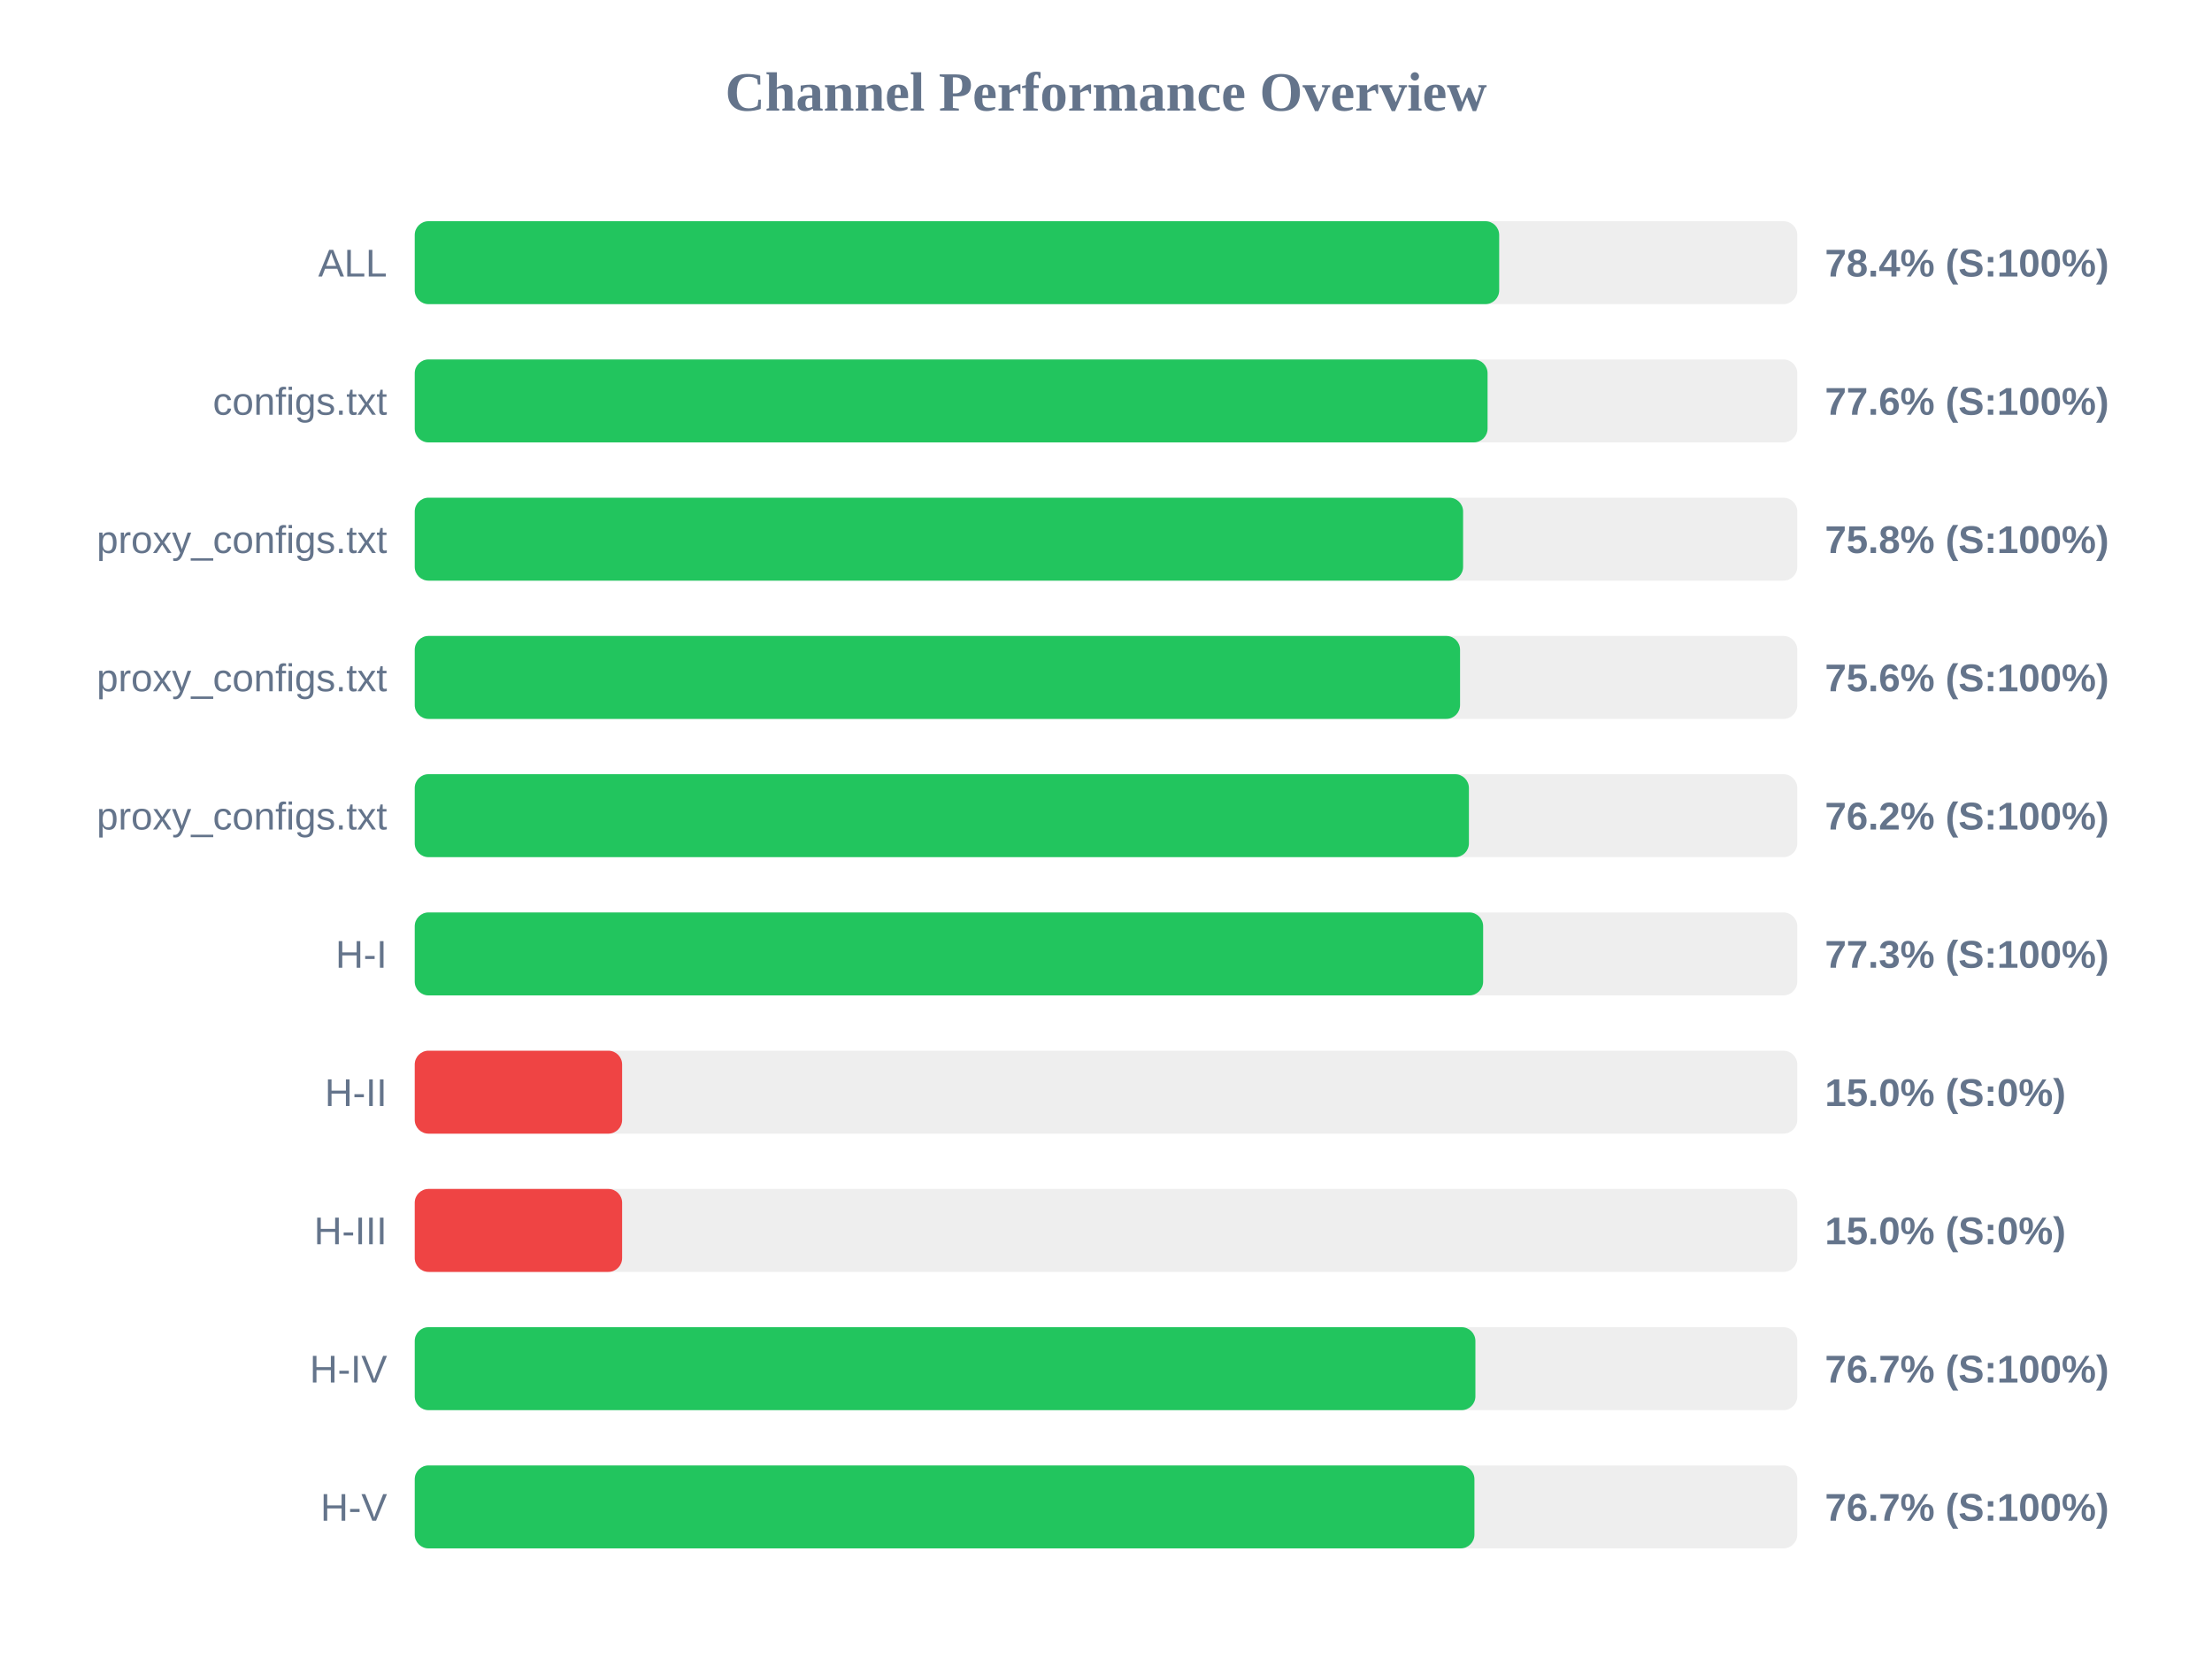
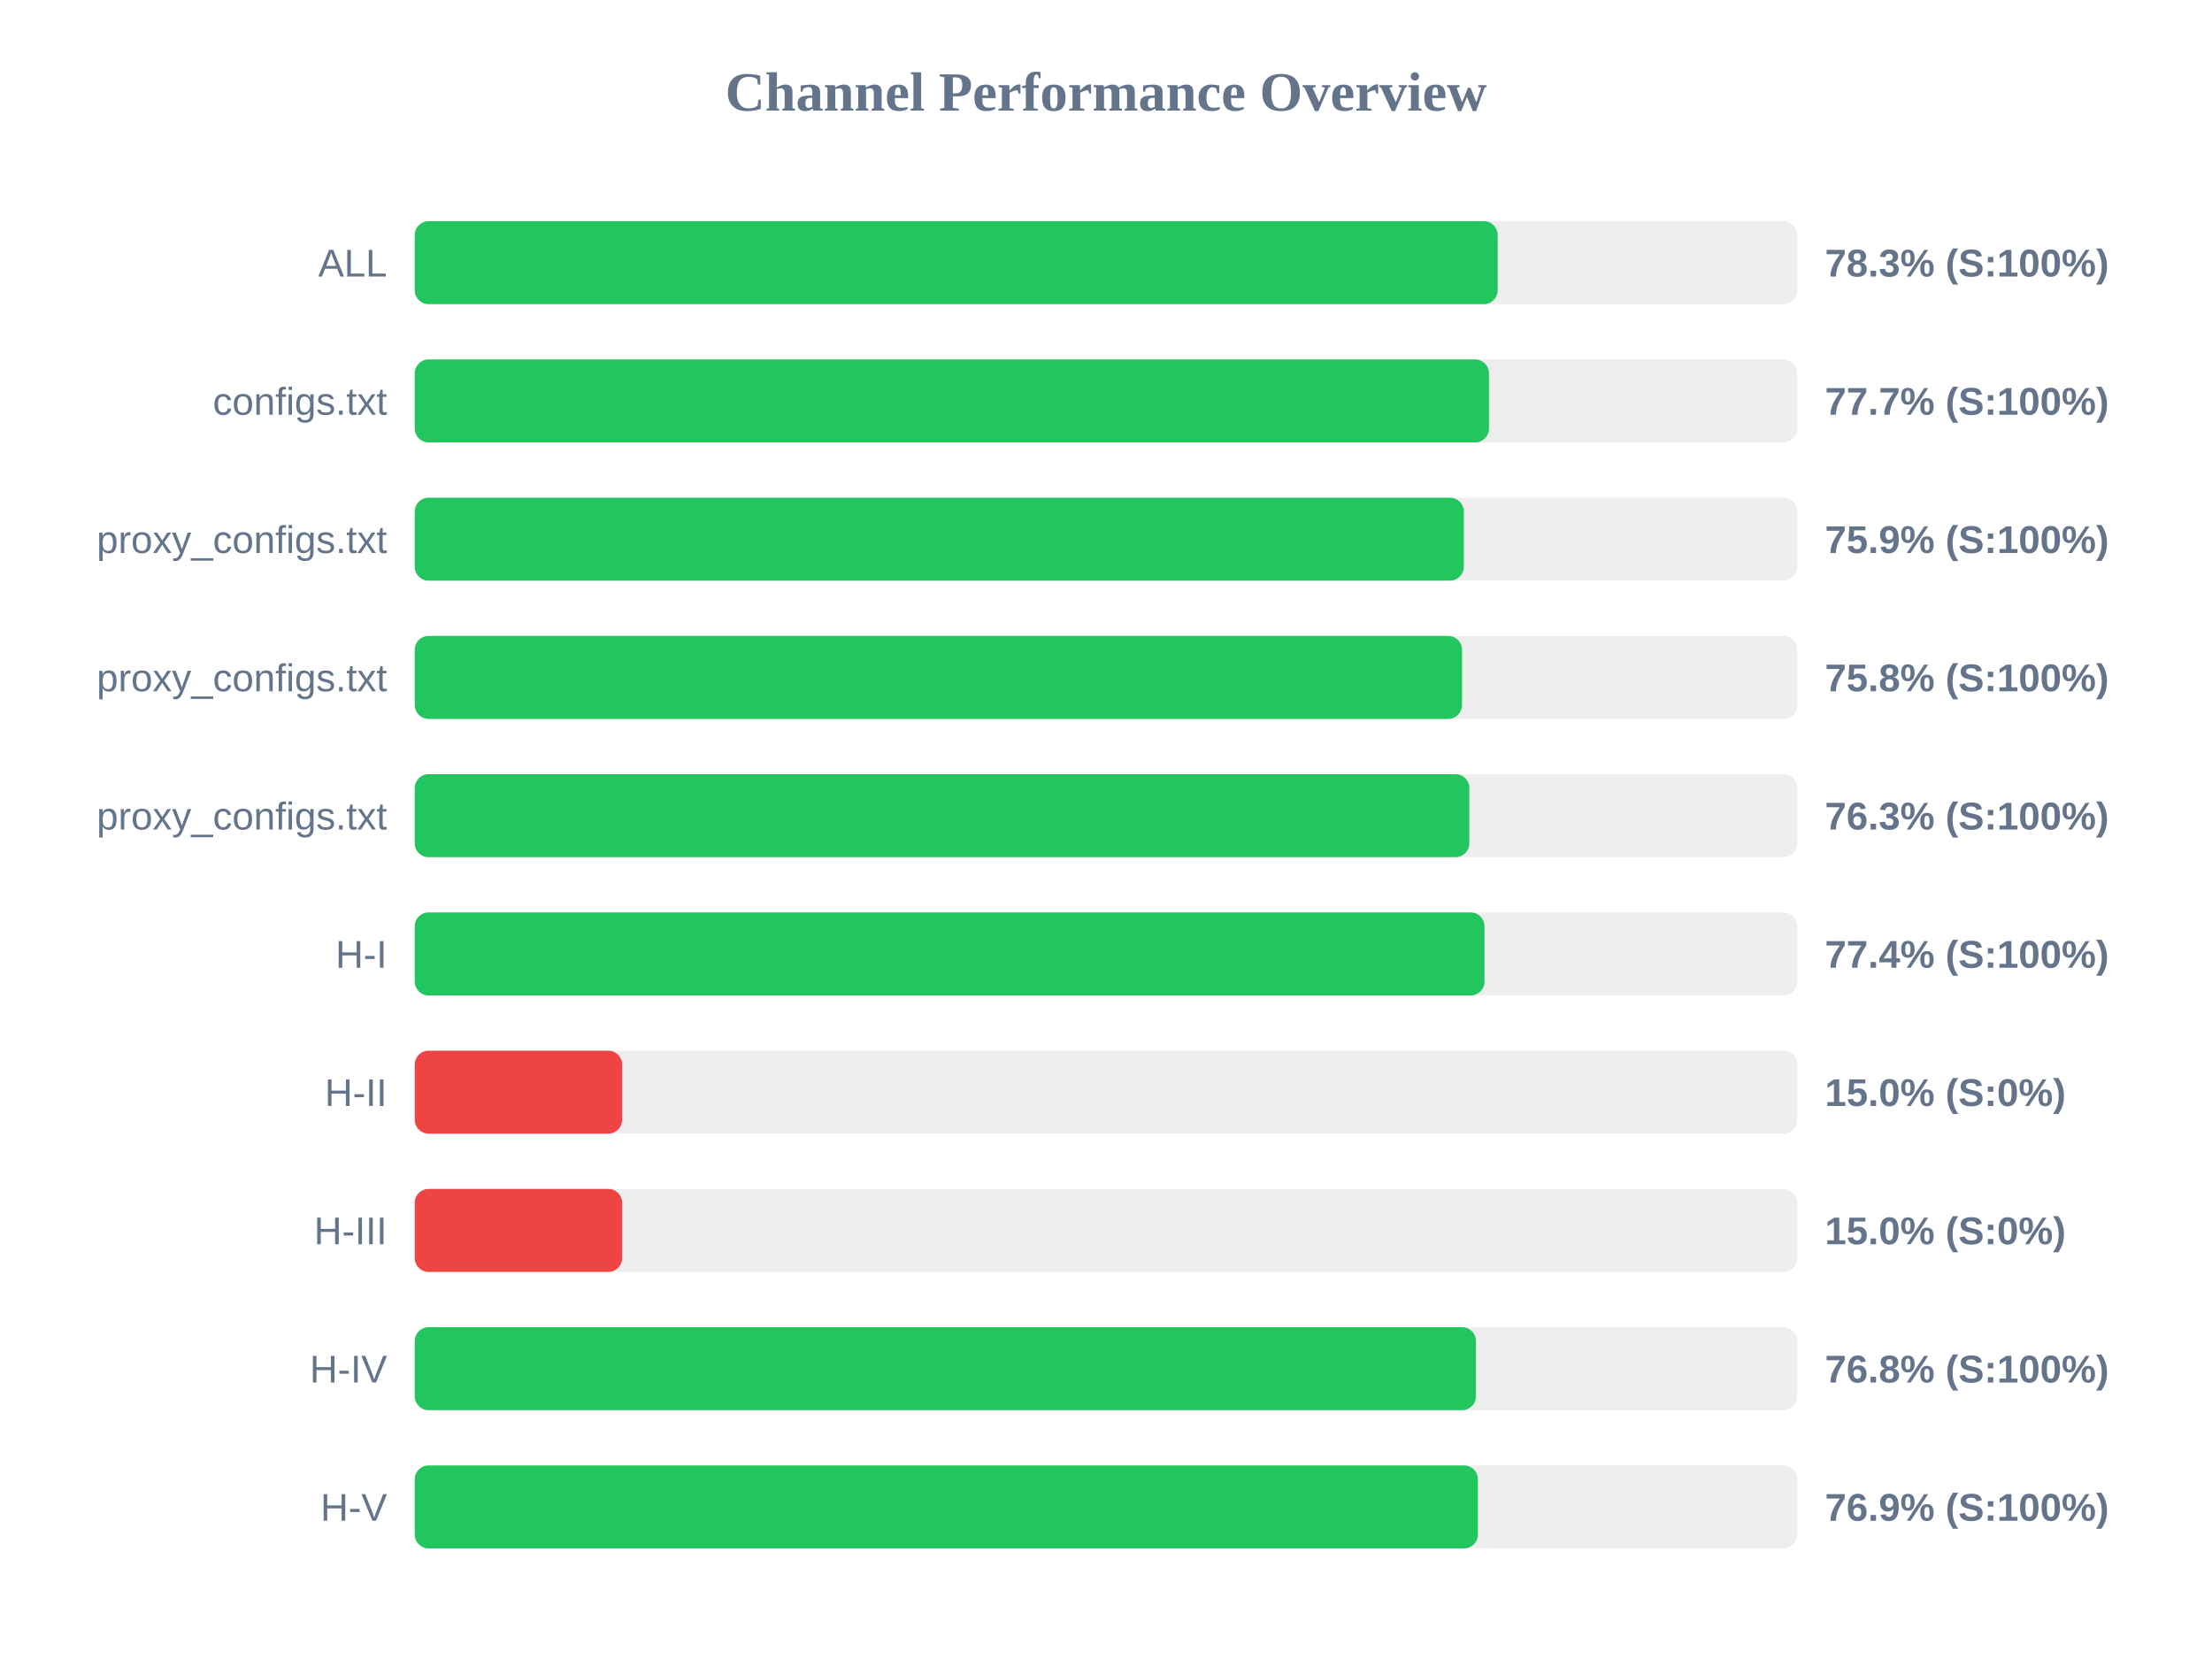
<svg xmlns="http://www.w3.org/2000/svg" width="800" height="600" version="1.1">
  <style>
        .row { font: 14px Arial; fill: #64748b; }
        .score { font: bold 14px Arial; fill: #64748b; }
    </style>
  <text x="400" y="40" text-anchor="middle" font-size="20px" font-weight="bold" fill="#64748b">Channel Performance Overview</text>
  <rect x="150" y="80" width="500" height="30" fill="#eee" rx="5" />
-   <rect x="150" y="80" width="392.2" height="30" fill="#22c55e" rx="5" />
+   <rect x="150" y="80" width="391.65" height="30" fill="#22c55e" rx="5" />
  <text x="140" y="100" text-anchor="end" class="row">ALL</text>
-   <text x="660" y="100" text-anchor="start" class="score">78.4% (S:100%)</text>
+   <text x="660" y="100" text-anchor="start" class="score">78.3% (S:100%)</text>
  <rect x="150" y="130" width="500" height="30" fill="#eee" rx="5" />
-   <rect x="150" y="130" width="388.0" height="30" fill="#22c55e" rx="5" />
+   <rect x="150" y="130" width="388.5" height="30" fill="#22c55e" rx="5" />
  <text x="140" y="150" text-anchor="end" class="row">configs.txt</text>
-   <text x="660" y="150" text-anchor="start" class="score">77.6% (S:100%)</text>
+   <text x="660" y="150" text-anchor="start" class="score">77.7% (S:100%)</text>
  <rect x="150" y="180" width="500" height="30" fill="#eee" rx="5" />
-   <rect x="150" y="180" width="379.15" height="30" fill="#22c55e" rx="5" />
+   <rect x="150" y="180" width="379.4" height="30" fill="#22c55e" rx="5" />
  <text x="140" y="200" text-anchor="end" class="row">proxy_configs.txt</text>
-   <text x="660" y="200" text-anchor="start" class="score">75.8% (S:100%)</text>
+   <text x="660" y="200" text-anchor="start" class="score">75.9% (S:100%)</text>
  <rect x="150" y="230" width="500" height="30" fill="#eee" rx="5" />
-   <rect x="150" y="230" width="378.05" height="30" fill="#22c55e" rx="5" />
+   <rect x="150" y="230" width="378.75" height="30" fill="#22c55e" rx="5" />
  <text x="140" y="250" text-anchor="end" class="row">proxy_configs.txt</text>
-   <text x="660" y="250" text-anchor="start" class="score">75.6% (S:100%)</text>
+   <text x="660" y="250" text-anchor="start" class="score">75.8% (S:100%)</text>
  <rect x="150" y="280" width="500" height="30" fill="#eee" rx="5" />
-   <rect x="150" y="280" width="381.25" height="30" fill="#22c55e" rx="5" />
+   <rect x="150" y="280" width="381.4" height="30" fill="#22c55e" rx="5" />
  <text x="140" y="300" text-anchor="end" class="row">proxy_configs.txt</text>
-   <text x="660" y="300" text-anchor="start" class="score">76.2% (S:100%)</text>
+   <text x="660" y="300" text-anchor="start" class="score">76.3% (S:100%)</text>
  <rect x="150" y="330" width="500" height="30" fill="#eee" rx="5" />
-   <rect x="150" y="330" width="386.4" height="30" fill="#22c55e" rx="5" />
+   <rect x="150" y="330" width="386.9" height="30" fill="#22c55e" rx="5" />
  <text x="140" y="350" text-anchor="end" class="row">H-I</text>
-   <text x="660" y="350" text-anchor="start" class="score">77.3% (S:100%)</text>
+   <text x="660" y="350" text-anchor="start" class="score">77.4% (S:100%)</text>
  <rect x="150" y="380" width="500" height="30" fill="#eee" rx="5" />
  <rect x="150" y="380" width="75.0" height="30" fill="#ef4444" rx="5" />
  <text x="140" y="400" text-anchor="end" class="row">H-II</text>
  <text x="660" y="400" text-anchor="start" class="score">15.0% (S:0%)</text>
  <rect x="150" y="430" width="500" height="30" fill="#eee" rx="5" />
  <rect x="150" y="430" width="75.0" height="30" fill="#ef4444" rx="5" />
  <text x="140" y="450" text-anchor="end" class="row">H-III</text>
  <text x="660" y="450" text-anchor="start" class="score">15.0% (S:0%)</text>
  <rect x="150" y="480" width="500" height="30" fill="#eee" rx="5" />
-   <rect x="150" y="480" width="383.6" height="30" fill="#22c55e" rx="5" />
+   <rect x="150" y="480" width="383.8" height="30" fill="#22c55e" rx="5" />
  <text x="140" y="500" text-anchor="end" class="row">H-IV</text>
-   <text x="660" y="500" text-anchor="start" class="score">76.7% (S:100%)</text>
+   <text x="660" y="500" text-anchor="start" class="score">76.8% (S:100%)</text>
  <rect x="150" y="530" width="500" height="30" fill="#eee" rx="5" />
-   <rect x="150" y="530" width="383.25" height="30" fill="#22c55e" rx="5" />
+   <rect x="150" y="530" width="384.5" height="30" fill="#22c55e" rx="5" />
  <text x="140" y="550" text-anchor="end" class="row">H-V</text>
-   <text x="660" y="550" text-anchor="start" class="score">76.7% (S:100%)</text>
+   <text x="660" y="550" text-anchor="start" class="score">76.9% (S:100%)</text>
</svg>
